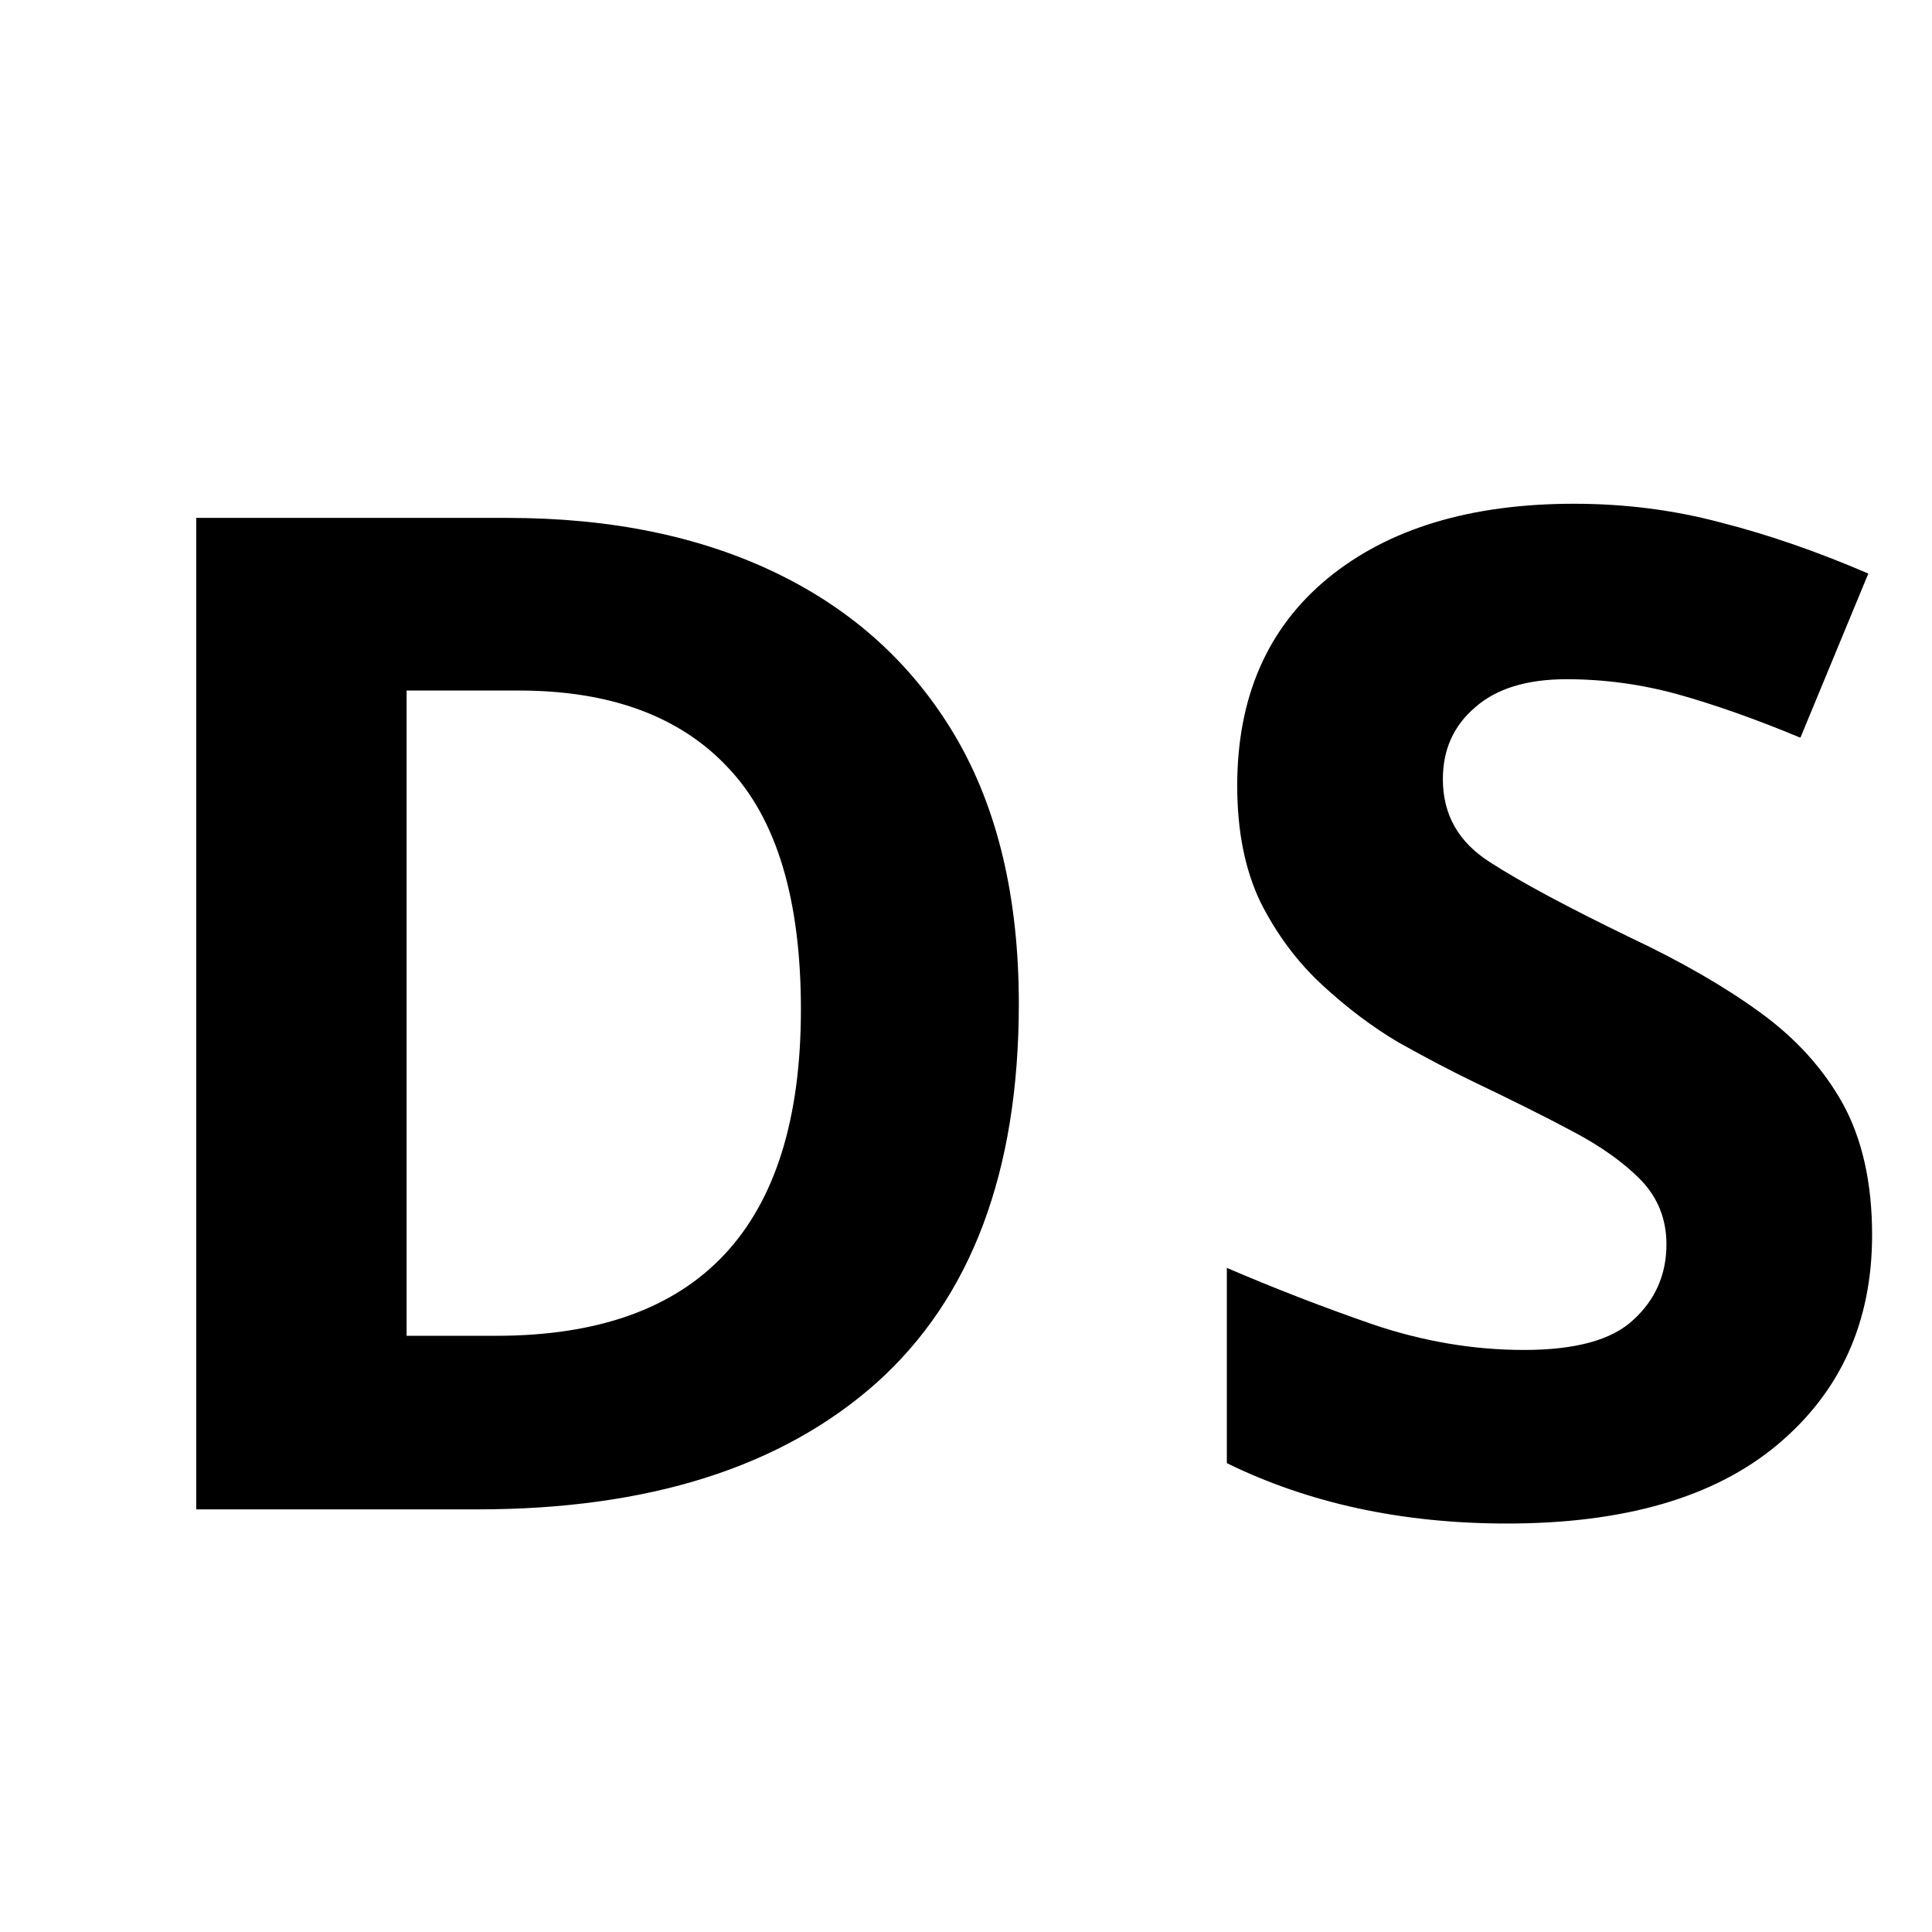
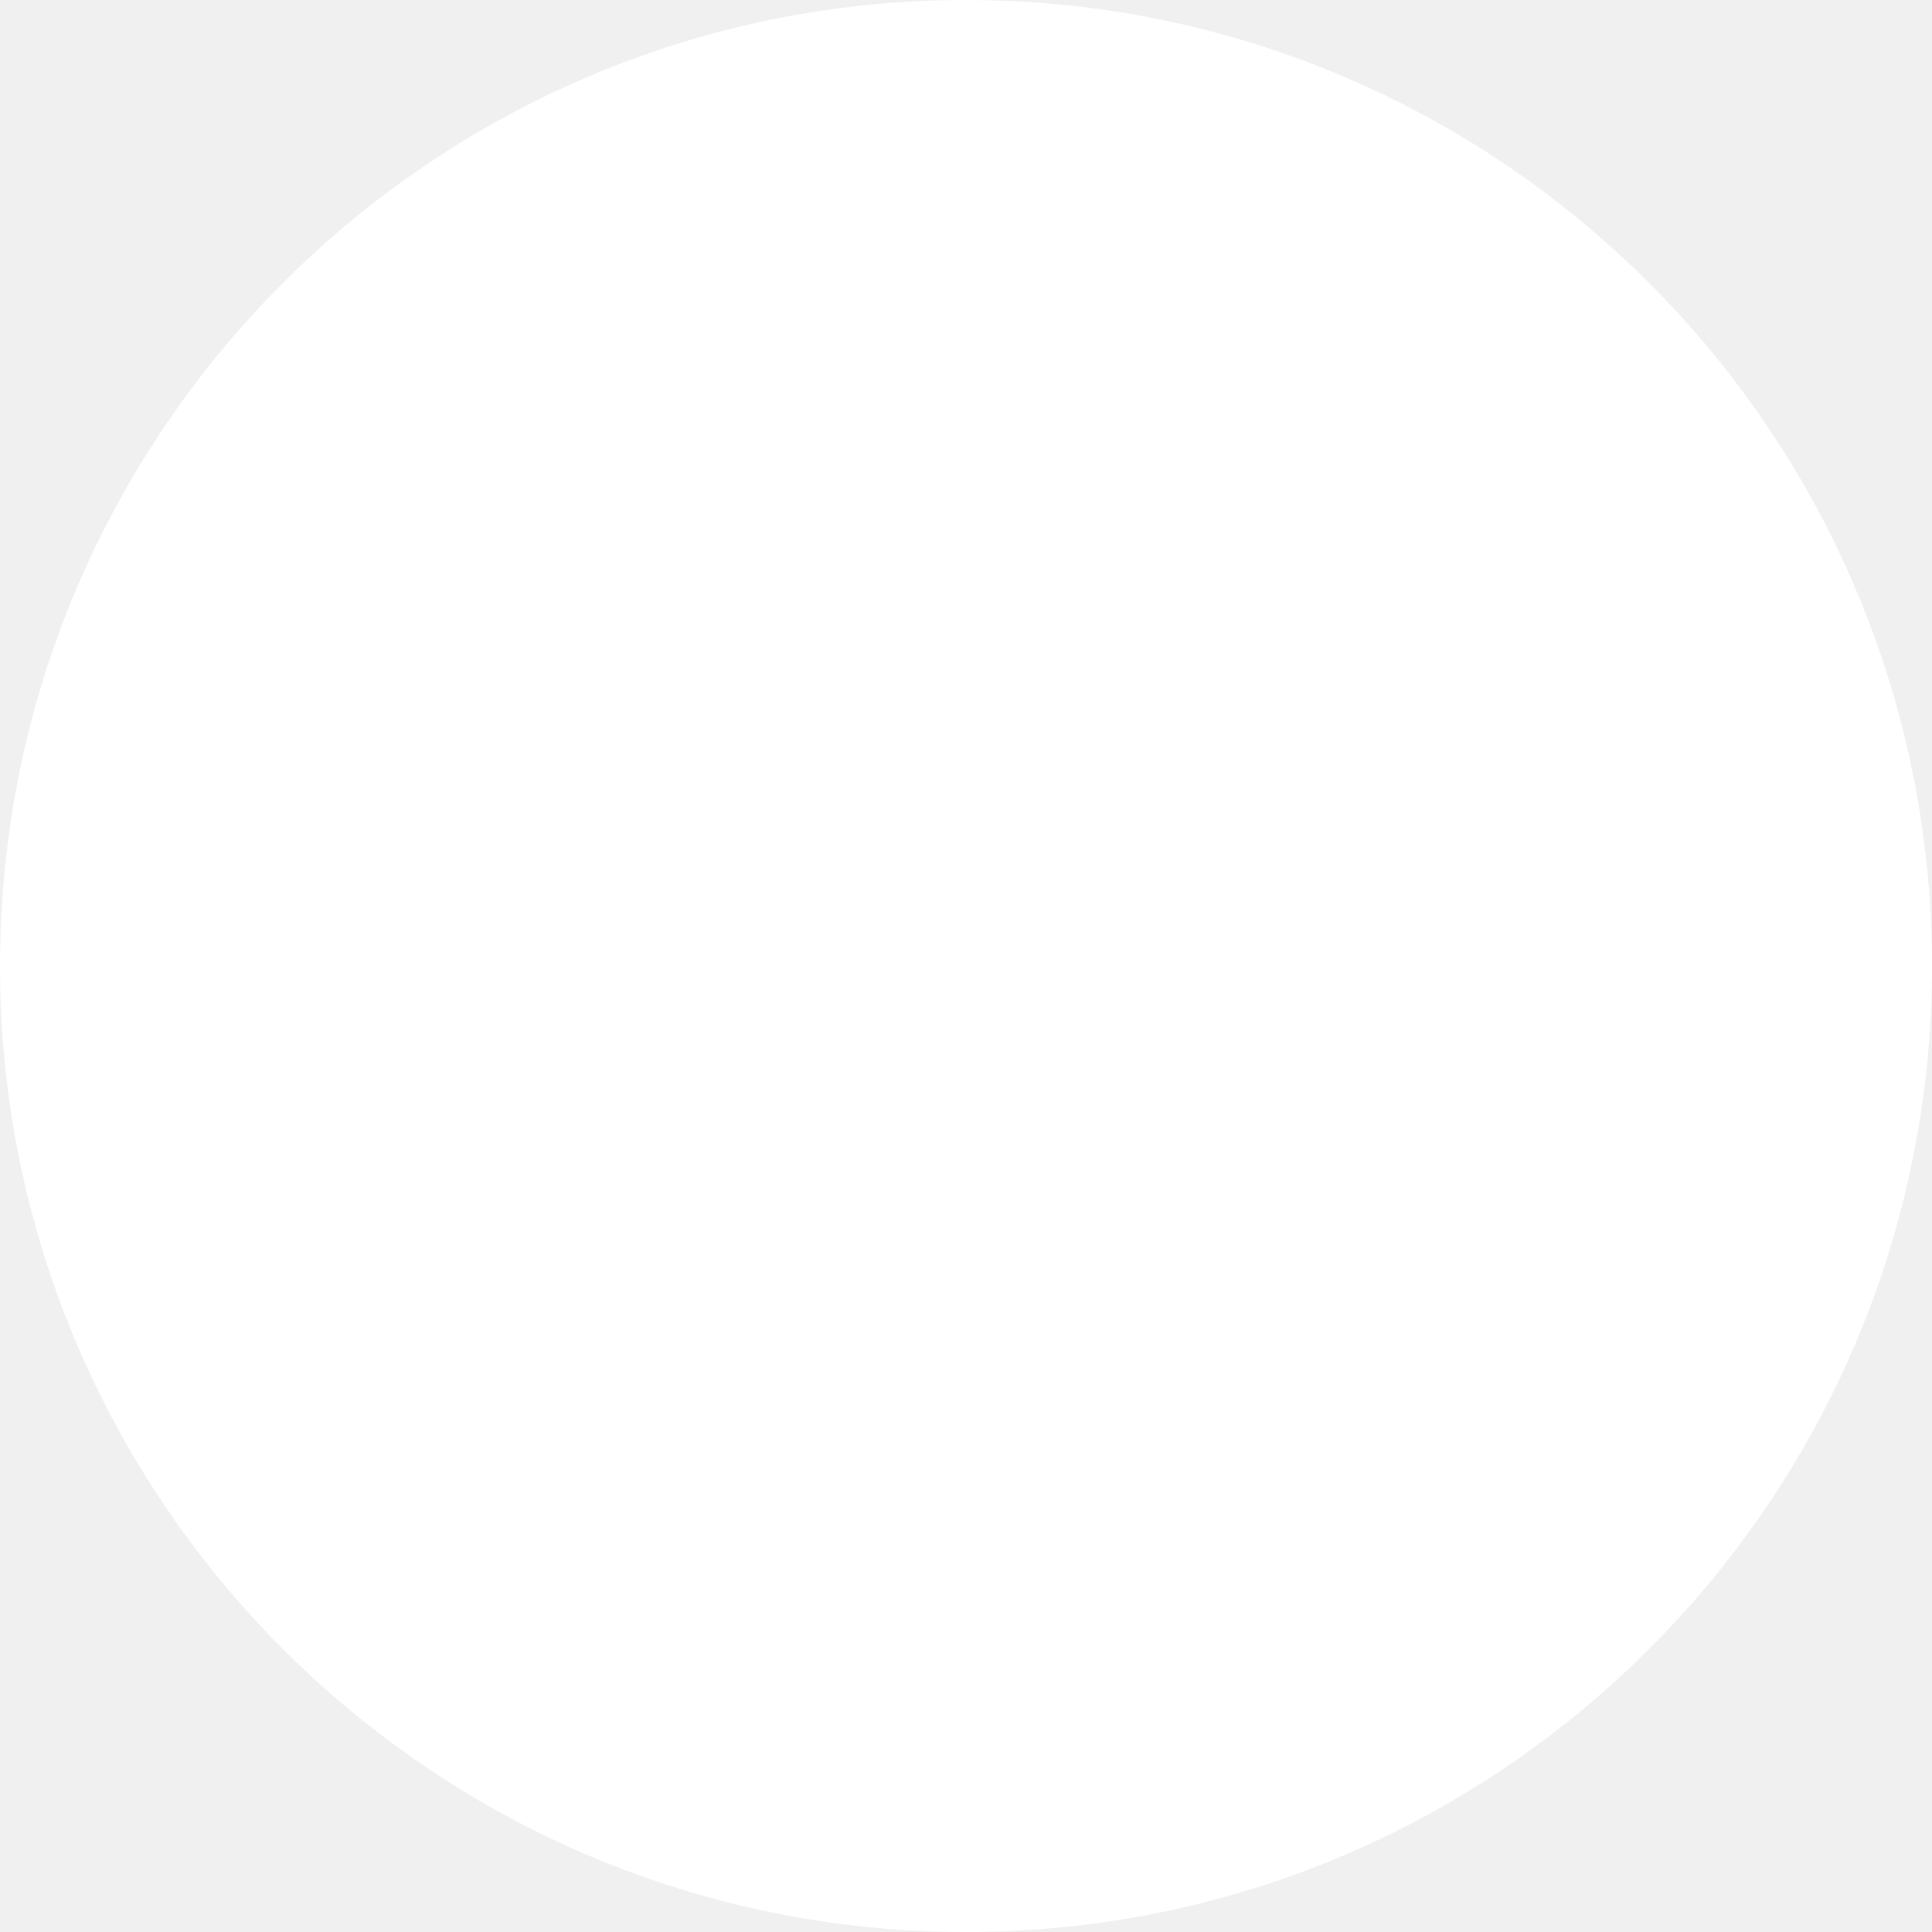
<svg xmlns="http://www.w3.org/2000/svg" width="32" height="32" preserveAspectRatio="xMidYMid meet" viewBox="0 0 32 32">
-   <g stroke="none" stroke-width="1" fill="none" fill-rule="evenodd">
-     <rect fill="#FFFFFF" x="0" y="0" width="32" height="32" />
-     <text font-family="Prompt-Black, Prompt" font-size="23" font-weight="800" letter-spacing="1.051" fill="#000000">
-       <tspan x="1.189" y="25">DS</tspan>
-     </text>
-   </g>
+   <rect fill="#FFFFFF" x="0" y="0" width="32" height="32" rx="16" />
</svg>
